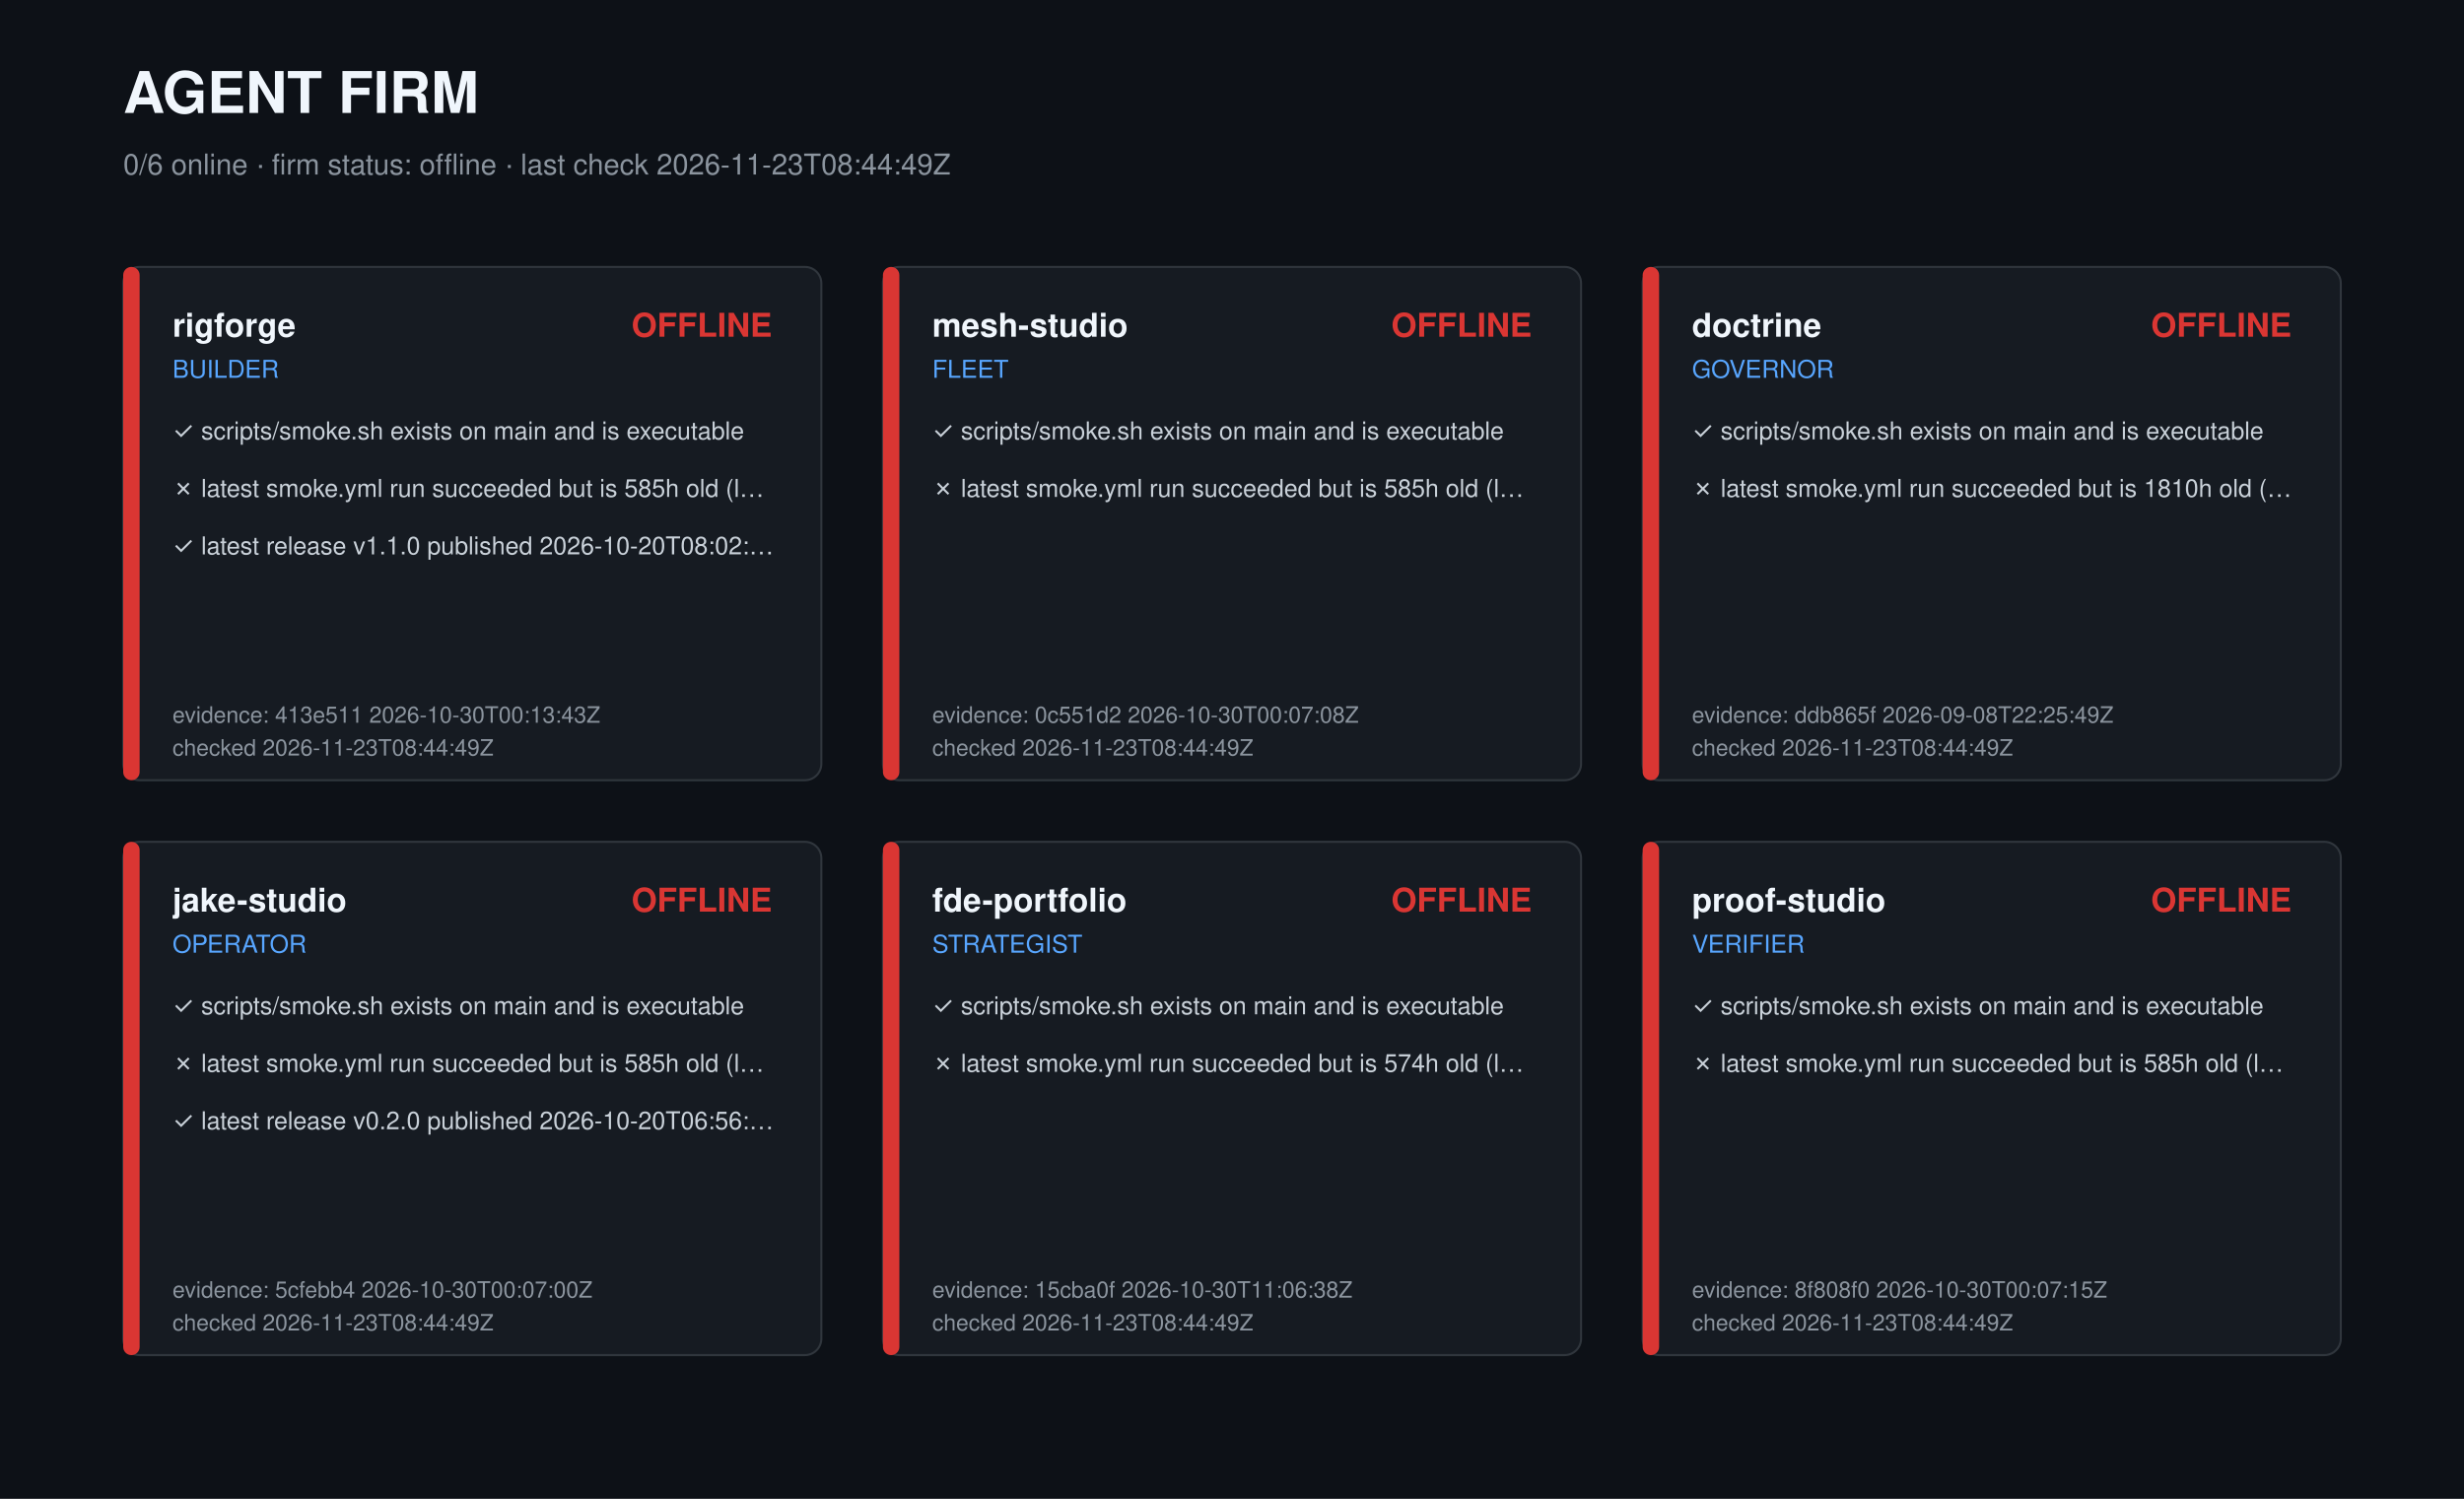
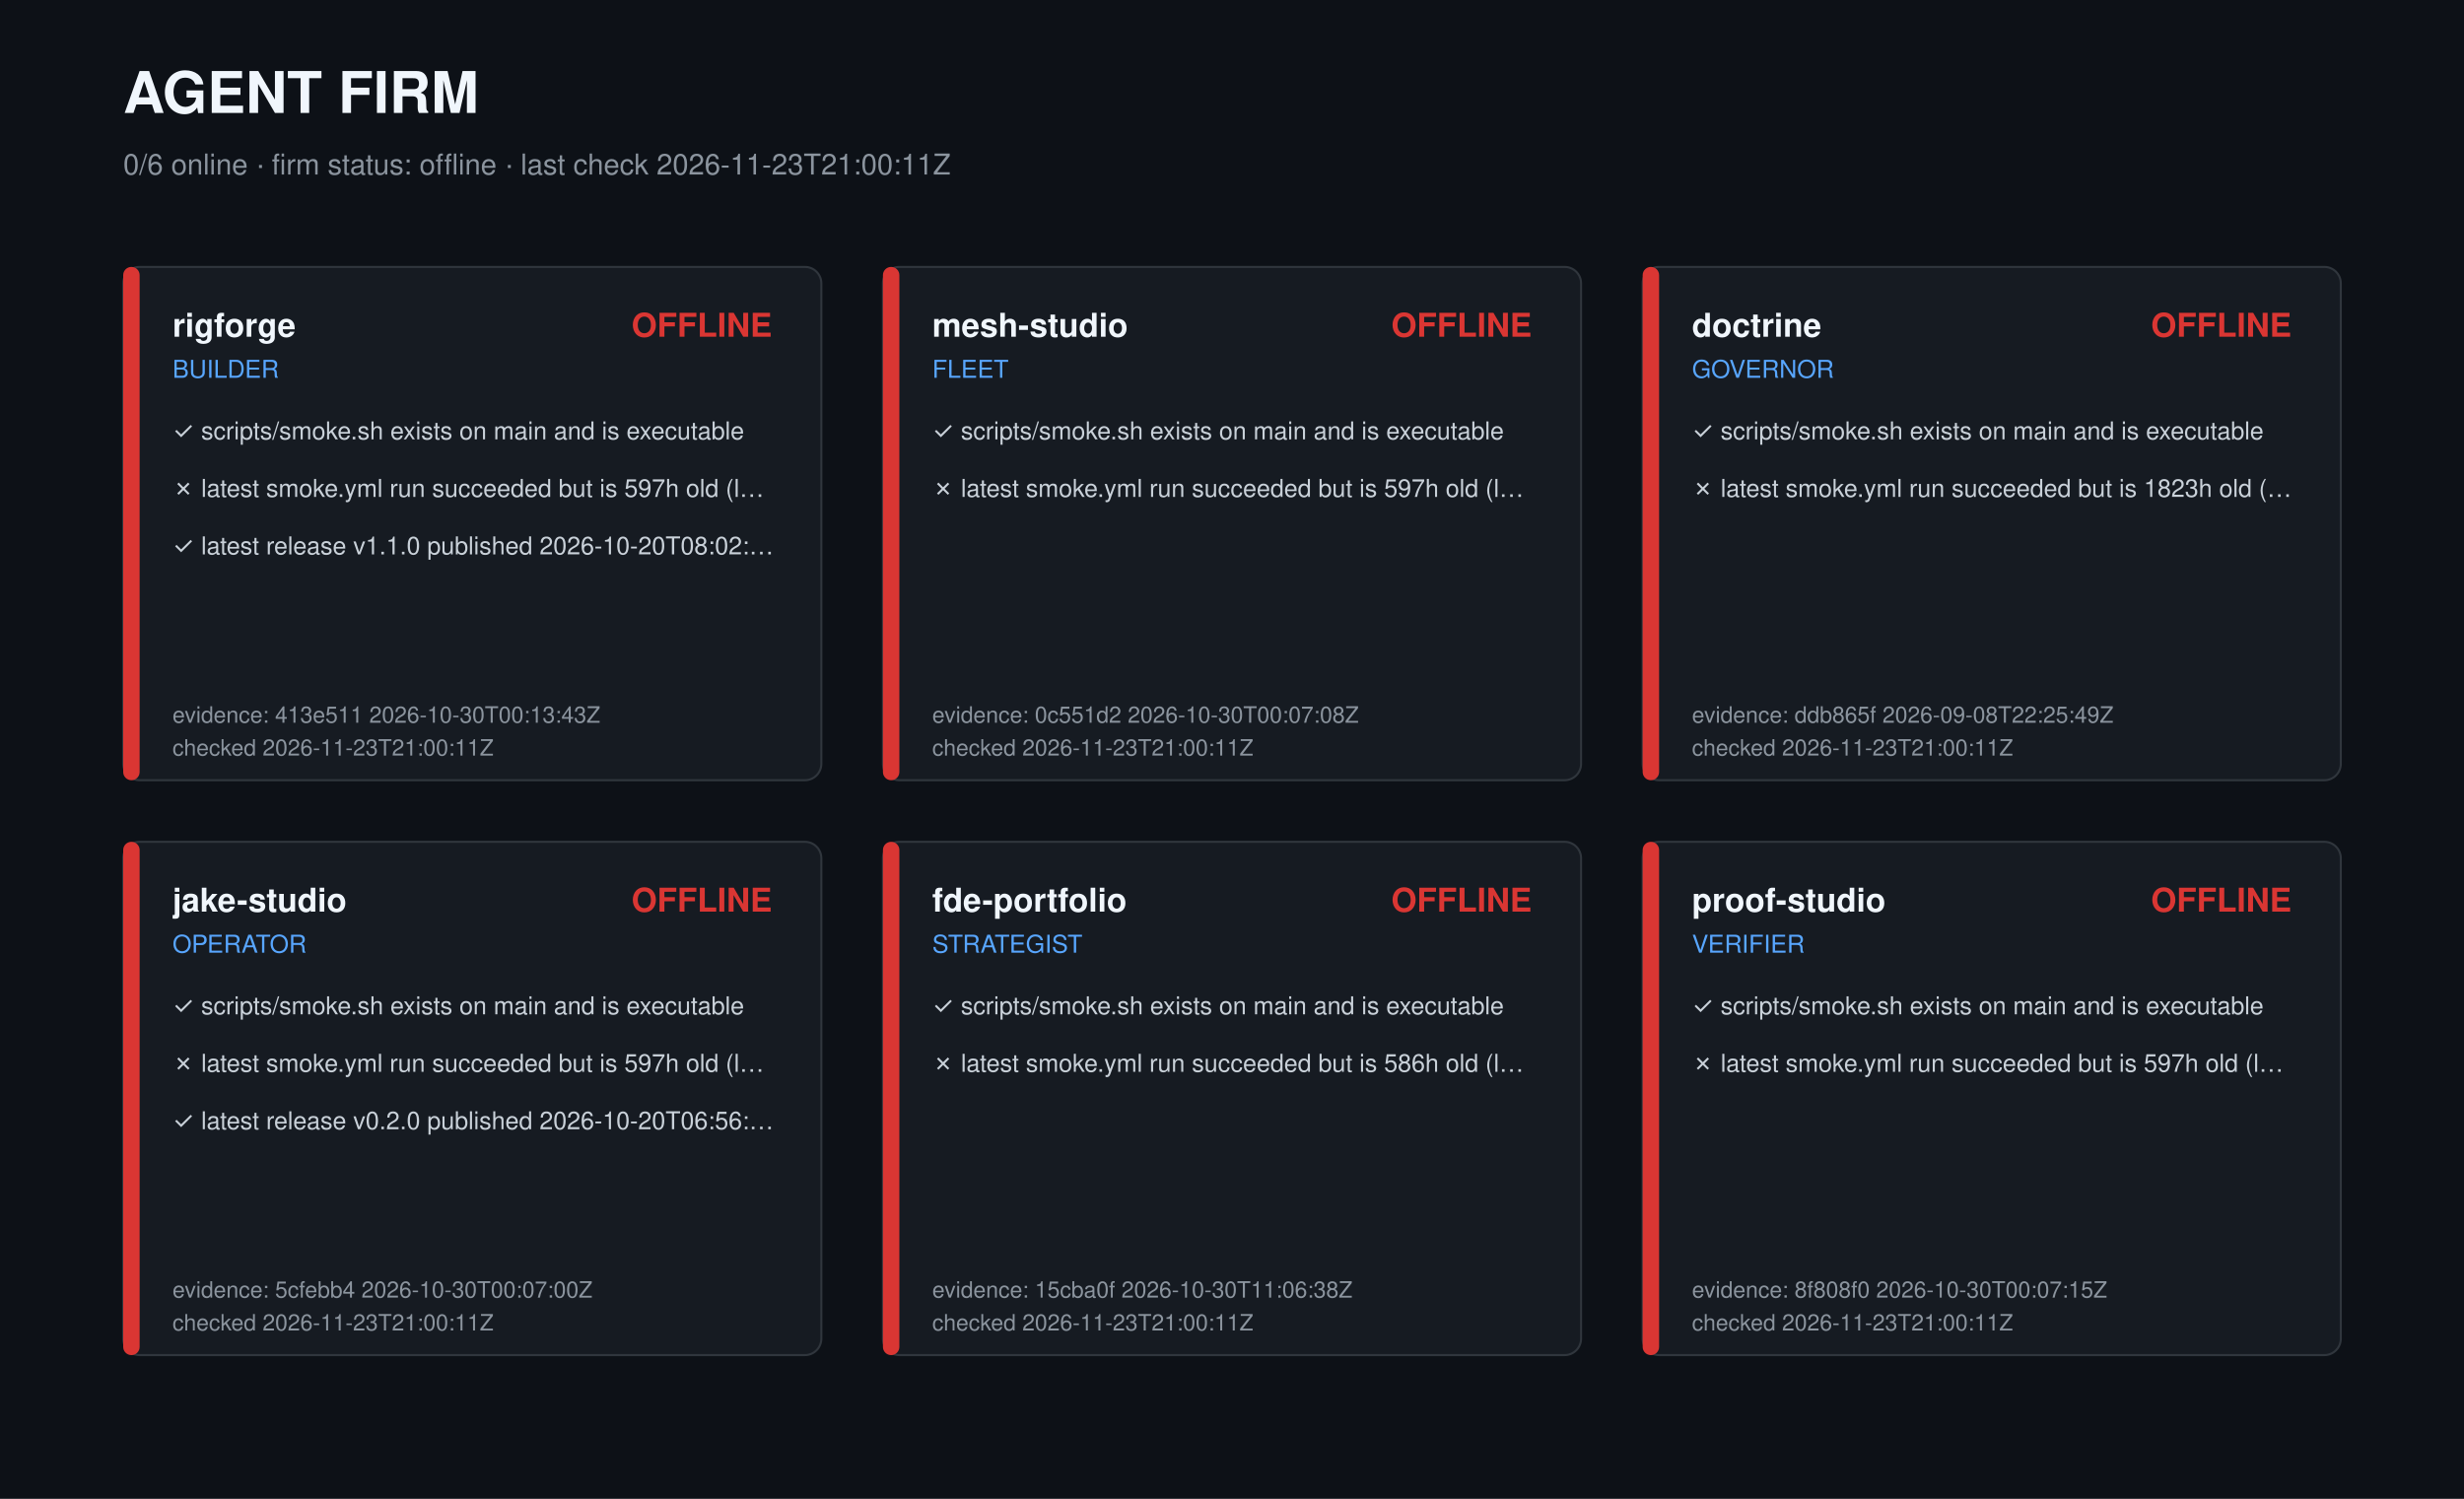
<svg xmlns="http://www.w3.org/2000/svg" width="1200" height="730" viewBox="0 0 1200 730" role="img" aria-label="Agent firm dashboard">
  <style>text{font-family:-apple-system,Segoe UI,Helvetica,Arial,sans-serif;fill:#c9d1d9}.t{font-size:28px;font-weight:700;fill:#f0f6fc}.s{font-size:14px;fill:#8b949e}.r{font-size:16px;font-weight:600;fill:#f0f6fc}.k{font-size:12px;fill:#58a6ff}.c{font-size:12px}.m{font-size:11px;fill:#8b949e}</style>
  <rect width="1200" height="730" fill="#0d1117" />
  <text class="t" x="60" y="55">AGENT FIRM</text>
-   <text class="s" x="60" y="85">0/6 online · firm status: offline · last check 2026-11-23T08:44:49Z</text>
+   <text class="s" x="60" y="85">0/6 online · firm status: offline · last check 2026-11-23T21:00:11Z</text>
  <g transform="translate(60,130)">
    <rect width="340" height="250" rx="8" fill="#161b22" stroke="#30363d" />
    <rect width="8" height="250" rx="4" fill="#da3633" />
    <text class="r" x="24" y="34">rigforge</text>
    <text class="k" x="24" y="54">BUILDER</text>
    <text class="r" x="316" y="34" text-anchor="end" fill="#da3633" style="fill:#da3633">OFFLINE</text>
    <text class="c" x="24" y="84">✓ scripts/smoke.sh exists on main and is executable</text>
-     <text class="c" x="24" y="112">✗ latest smoke.yml run succeeded but is 585h old (l…</text>
+     <text class="c" x="24" y="112">✗ latest smoke.yml run succeeded but is 597h old (l…</text>
    <text class="c" x="24" y="140">✓ latest release v1.1.0 published 2026-10-20T08:02:…</text>
    <text class="m" x="24" y="222">evidence: 413e511 2026-10-30T00:13:43Z</text>
-     <text class="m" x="24" y="238">checked 2026-11-23T08:44:49Z</text>
+     <text class="m" x="24" y="238">checked 2026-11-23T21:00:11Z</text>
  </g>
  <g transform="translate(430,130)">
    <rect width="340" height="250" rx="8" fill="#161b22" stroke="#30363d" />
    <rect width="8" height="250" rx="4" fill="#da3633" />
    <text class="r" x="24" y="34">mesh-studio</text>
    <text class="k" x="24" y="54">FLEET</text>
    <text class="r" x="316" y="34" text-anchor="end" fill="#da3633" style="fill:#da3633">OFFLINE</text>
    <text class="c" x="24" y="84">✓ scripts/smoke.sh exists on main and is executable</text>
-     <text class="c" x="24" y="112">✗ latest smoke.yml run succeeded but is 585h old (l…</text>
+     <text class="c" x="24" y="112">✗ latest smoke.yml run succeeded but is 597h old (l…</text>
    <text class="m" x="24" y="222">evidence: 0c551d2 2026-10-30T00:07:08Z</text>
-     <text class="m" x="24" y="238">checked 2026-11-23T08:44:49Z</text>
+     <text class="m" x="24" y="238">checked 2026-11-23T21:00:11Z</text>
  </g>
  <g transform="translate(800,130)">
    <rect width="340" height="250" rx="8" fill="#161b22" stroke="#30363d" />
    <rect width="8" height="250" rx="4" fill="#da3633" />
    <text class="r" x="24" y="34">doctrine</text>
    <text class="k" x="24" y="54">GOVERNOR</text>
    <text class="r" x="316" y="34" text-anchor="end" fill="#da3633" style="fill:#da3633">OFFLINE</text>
    <text class="c" x="24" y="84">✓ scripts/smoke.sh exists on main and is executable</text>
-     <text class="c" x="24" y="112">✗ latest smoke.yml run succeeded but is 1810h old (…</text>
+     <text class="c" x="24" y="112">✗ latest smoke.yml run succeeded but is 1823h old (…</text>
    <text class="m" x="24" y="222">evidence: ddb865f 2026-09-08T22:25:49Z</text>
-     <text class="m" x="24" y="238">checked 2026-11-23T08:44:49Z</text>
+     <text class="m" x="24" y="238">checked 2026-11-23T21:00:11Z</text>
  </g>
  <g transform="translate(60,410)">
    <rect width="340" height="250" rx="8" fill="#161b22" stroke="#30363d" />
    <rect width="8" height="250" rx="4" fill="#da3633" />
    <text class="r" x="24" y="34">jake-studio</text>
    <text class="k" x="24" y="54">OPERATOR</text>
    <text class="r" x="316" y="34" text-anchor="end" fill="#da3633" style="fill:#da3633">OFFLINE</text>
    <text class="c" x="24" y="84">✓ scripts/smoke.sh exists on main and is executable</text>
-     <text class="c" x="24" y="112">✗ latest smoke.yml run succeeded but is 585h old (l…</text>
+     <text class="c" x="24" y="112">✗ latest smoke.yml run succeeded but is 597h old (l…</text>
    <text class="c" x="24" y="140">✓ latest release v0.2.0 published 2026-10-20T06:56:…</text>
    <text class="m" x="24" y="222">evidence: 5cfebb4 2026-10-30T00:07:00Z</text>
-     <text class="m" x="24" y="238">checked 2026-11-23T08:44:49Z</text>
+     <text class="m" x="24" y="238">checked 2026-11-23T21:00:11Z</text>
  </g>
  <g transform="translate(430,410)">
    <rect width="340" height="250" rx="8" fill="#161b22" stroke="#30363d" />
    <rect width="8" height="250" rx="4" fill="#da3633" />
    <text class="r" x="24" y="34">fde-portfolio</text>
    <text class="k" x="24" y="54">STRATEGIST</text>
    <text class="r" x="316" y="34" text-anchor="end" fill="#da3633" style="fill:#da3633">OFFLINE</text>
    <text class="c" x="24" y="84">✓ scripts/smoke.sh exists on main and is executable</text>
-     <text class="c" x="24" y="112">✗ latest smoke.yml run succeeded but is 574h old (l…</text>
+     <text class="c" x="24" y="112">✗ latest smoke.yml run succeeded but is 586h old (l…</text>
    <text class="m" x="24" y="222">evidence: 15cba0f 2026-10-30T11:06:38Z</text>
-     <text class="m" x="24" y="238">checked 2026-11-23T08:44:49Z</text>
+     <text class="m" x="24" y="238">checked 2026-11-23T21:00:11Z</text>
  </g>
  <g transform="translate(800,410)">
    <rect width="340" height="250" rx="8" fill="#161b22" stroke="#30363d" />
    <rect width="8" height="250" rx="4" fill="#da3633" />
    <text class="r" x="24" y="34">proof-studio</text>
    <text class="k" x="24" y="54">VERIFIER</text>
    <text class="r" x="316" y="34" text-anchor="end" fill="#da3633" style="fill:#da3633">OFFLINE</text>
    <text class="c" x="24" y="84">✓ scripts/smoke.sh exists on main and is executable</text>
-     <text class="c" x="24" y="112">✗ latest smoke.yml run succeeded but is 585h old (l…</text>
+     <text class="c" x="24" y="112">✗ latest smoke.yml run succeeded but is 597h old (l…</text>
    <text class="m" x="24" y="222">evidence: 8f808f0 2026-10-30T00:07:15Z</text>
-     <text class="m" x="24" y="238">checked 2026-11-23T08:44:49Z</text>
+     <text class="m" x="24" y="238">checked 2026-11-23T21:00:11Z</text>
  </g>
</svg>
